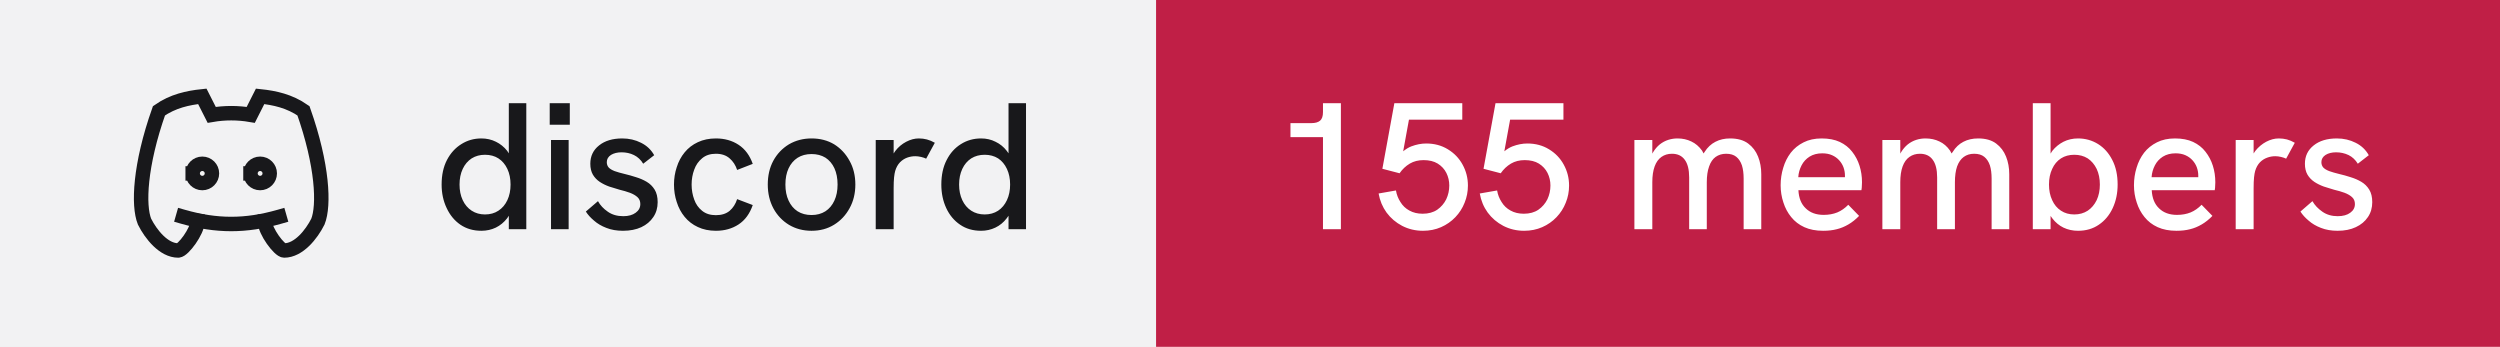
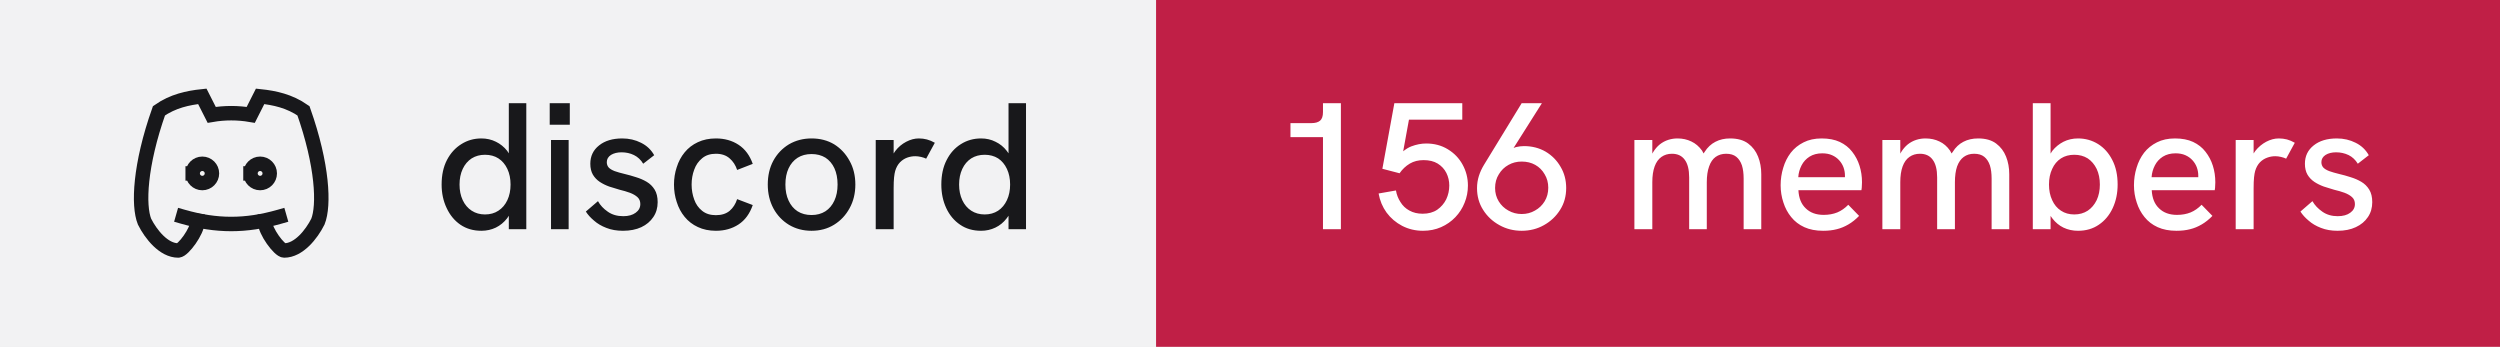
- <svg xmlns="http://www.w3.org/2000/svg" width="173" height="24" viewBox="0 0 173 24" role="img" aria-label="discord: 155 members">
+ <svg xmlns="http://www.w3.org/2000/svg" width="173" height="24" viewBox="0 0 173 24" role="img" aria-label="discord: 156 members">
  <rect width="80" height="24" fill="#f2f2f3" />
  <rect x="80" width="93" height="24" fill="#c01f46" />
  <g transform="translate(8 4) scale(0.6666667)" fill="none" stroke="#18181b" stroke-width="1.5" stroke-linecap="square" stroke-linejoin="miter">
    <path d="M8 12a1 1 0 1 0 2 0a1 1 0 0 0 -2 0" />
    <path d="M14 12a1 1 0 1 0 2 0a1 1 0 0 0 -2 0" />
    <path d="M15.5 17c0 1 1.5 3 2 3c1.5 0 2.833 -1.667 3.5 -3c.667 -1.667 .5 -5.833 -1.5 -11.5c-1.457 -1.015 -3 -1.34 -4.5 -1.5l-.972 1.923a11.913 11.913 0 0 0 -4.053 0l-.975 -1.923c-1.5 .16 -3.043 .485 -4.5 1.5c-2 5.667 -2.167 9.833 -1.5 11.5c.667 1.333 2 3 3.5 3c.5 0 2 -2 2 -3" />
    <path d="M7 16.5c3.5 1 6.5 1 10 0" />
  </g>
  <path fill="#18181b" d="M33.31 15.97L33.31 15.97Q32.48 15.97 31.86 15.55Q31.25 15.13 30.91 14.40Q30.56 13.67 30.56 12.77L30.56 12.77Q30.56 11.78 30.93 11.07Q31.30 10.36 31.93 9.97Q32.55 9.58 33.31 9.58L33.31 9.58Q33.86 9.58 34.32 9.81Q34.77 10.03 35.09 10.43L35.09 10.43Q35.15 10.52 35.21 10.61L35.21 10.61L35.21 7.14L36.42 7.14L36.42 15.86L35.21 15.86L35.21 14.93Q35.15 15.03 35.09 15.11L35.09 15.11Q34.76 15.53 34.31 15.75Q33.85 15.97 33.31 15.97ZM33.56 14.84L33.56 14.84Q34.10 14.84 34.49 14.58Q34.89 14.32 35.11 13.85Q35.33 13.38 35.33 12.77Q35.33 12.16 35.11 11.69Q34.89 11.22 34.49 10.96Q34.10 10.71 33.56 10.71L33.56 10.71Q33.04 10.71 32.64 10.96Q32.24 11.22 32.02 11.69Q31.80 12.16 31.80 12.77Q31.80 13.38 32.02 13.85Q32.24 14.32 32.64 14.58Q33.04 14.84 33.56 14.84ZM39.35 15.86L38.13 15.86L38.13 9.69L39.35 9.69L39.35 15.86ZM39.43 8.63L38.04 8.63L38.04 7.14L39.43 7.14L39.43 8.63ZM43.11 15.97L43.11 15.97Q42.46 15.97 41.96 15.77Q41.46 15.58 41.11 15.27Q40.75 14.97 40.54 14.64L40.54 14.64L41.38 13.92Q41.61 14.34 42.06 14.65Q42.50 14.96 43.13 14.96L43.13 14.96Q43.67 14.96 43.99 14.72Q44.31 14.49 44.31 14.12L44.31 14.12Q44.31 13.82 44.11 13.64Q43.91 13.46 43.59 13.34Q43.26 13.22 42.88 13.13L42.88 13.13Q42.52 13.03 42.16 12.91Q41.80 12.78 41.51 12.59Q41.21 12.39 41.03 12.09Q40.85 11.78 40.85 11.33L40.85 11.33Q40.85 10.54 41.46 10.06Q42.06 9.58 43.06 9.58L43.06 9.58Q43.77 9.58 44.36 9.88Q44.95 10.17 45.27 10.74L45.27 10.74L44.51 11.33Q44.26 10.92 43.87 10.73Q43.48 10.54 43.01 10.54L43.01 10.54Q42.58 10.54 42.28 10.72Q41.99 10.91 41.99 11.22L41.99 11.22Q41.99 11.44 42.12 11.59Q42.25 11.73 42.53 11.84Q42.81 11.94 43.23 12.04L43.23 12.04Q43.61 12.13 44.01 12.26Q44.41 12.38 44.75 12.58Q45.09 12.78 45.30 13.12Q45.51 13.46 45.51 13.99L45.51 13.99Q45.51 14.58 45.21 15.02Q44.91 15.47 44.38 15.72Q43.84 15.97 43.11 15.97ZM49.54 15.97L49.54 15.97Q48.84 15.97 48.29 15.71Q47.75 15.46 47.38 15.01Q47.01 14.56 46.83 13.98Q46.64 13.41 46.64 12.77L46.64 12.77Q46.64 12.14 46.83 11.57Q47.01 10.99 47.38 10.54Q47.75 10.09 48.29 9.84Q48.84 9.58 49.54 9.58L49.54 9.58Q50.44 9.58 51.11 10.02Q51.78 10.46 52.09 11.34L52.09 11.34L51.01 11.76Q50.85 11.27 50.49 10.96Q50.13 10.64 49.54 10.64L49.54 10.64Q48.96 10.64 48.59 10.95Q48.21 11.26 48.04 11.74Q47.86 12.22 47.86 12.77L47.86 12.77Q47.86 13.32 48.04 13.81Q48.21 14.29 48.59 14.59Q48.96 14.89 49.54 14.89L49.54 14.89Q50.13 14.89 50.49 14.59Q50.85 14.28 51.01 13.78L51.01 13.78L52.09 14.19Q51.78 15.09 51.11 15.53Q50.44 15.97 49.54 15.97ZM56.16 15.97L56.16 15.97Q55.29 15.97 54.60 15.56Q53.91 15.14 53.52 14.42Q53.13 13.69 53.13 12.77L53.13 12.77Q53.13 11.84 53.51 11.13Q53.90 10.41 54.59 9.99Q55.29 9.58 56.16 9.58L56.16 9.58Q57.05 9.58 57.73 9.99Q58.40 10.41 58.79 11.13Q59.19 11.84 59.19 12.77L59.19 12.77Q59.19 13.69 58.79 14.41Q58.40 15.13 57.72 15.55Q57.04 15.97 56.16 15.97ZM56.16 14.88L56.16 14.88Q56.71 14.88 57.12 14.62Q57.52 14.36 57.74 13.88Q57.96 13.41 57.96 12.77L57.96 12.77Q57.96 12.12 57.74 11.64Q57.52 11.17 57.12 10.91Q56.71 10.66 56.16 10.66L56.16 10.66Q55.60 10.66 55.19 10.92Q54.79 11.18 54.57 11.65Q54.35 12.12 54.35 12.77L54.35 12.77Q54.35 13.41 54.57 13.88Q54.79 14.36 55.19 14.62Q55.60 14.88 56.16 14.88ZM61.84 15.86L60.60 15.86L60.60 9.69L61.84 9.69L61.84 10.62Q61.89 10.53 61.96 10.44L61.96 10.44Q62.27 10.04 62.71 9.81Q63.15 9.58 63.58 9.58L63.58 9.58Q63.88 9.58 64.14 9.65Q64.41 9.72 64.69 9.88L64.69 9.88L64.09 10.98Q63.95 10.91 63.74 10.86Q63.52 10.81 63.34 10.81L63.34 10.81Q63.05 10.81 62.77 10.91Q62.50 11.01 62.28 11.23Q62.06 11.46 61.95 11.82L61.95 11.82Q61.90 11.99 61.87 12.27Q61.84 12.56 61.84 13.04L61.84 13.04L61.84 15.86ZM67.89 15.97L67.89 15.97Q67.05 15.97 66.44 15.55Q65.82 15.13 65.48 14.40Q65.14 13.67 65.14 12.77L65.14 12.77Q65.14 11.78 65.51 11.07Q65.87 10.36 66.50 9.97Q67.12 9.58 67.89 9.58L67.89 9.58Q68.44 9.58 68.89 9.81Q69.35 10.03 69.66 10.43L69.66 10.43Q69.72 10.52 69.79 10.61L69.79 10.61L69.79 7.14L71.00 7.14L71.00 15.86L69.79 15.86L69.79 14.93Q69.72 15.03 69.66 15.11L69.66 15.11Q69.34 15.53 68.88 15.75Q68.42 15.97 67.89 15.97ZM68.14 14.84L68.14 14.84Q68.67 14.84 69.07 14.58Q69.46 14.32 69.68 13.85Q69.90 13.38 69.90 12.77Q69.90 12.16 69.68 11.69Q69.46 11.22 69.07 10.96Q68.67 10.71 68.14 10.71L68.14 10.71Q67.61 10.71 67.21 10.96Q66.81 11.22 66.59 11.69Q66.37 12.16 66.37 12.77Q66.37 13.38 66.59 13.85Q66.81 14.32 67.21 14.58Q67.61 14.84 68.14 14.84Z" />
-   <path fill="#ffffff" d="M92.79 15.86L91.55 15.86L91.55 9.49L89.30 9.49L89.30 8.52L90.75 8.52Q91.15 8.52 91.35 8.35Q91.55 8.18 91.55 7.76L91.55 7.76L91.55 7.14L92.79 7.14L92.79 15.86ZM98.47 15.97L98.47 15.97Q97.69 15.97 97.03 15.63Q96.38 15.29 95.95 14.71Q95.53 14.13 95.40 13.39L95.40 13.39L96.60 13.18Q96.67 13.61 96.91 13.98Q97.14 14.36 97.53 14.57Q97.92 14.79 98.45 14.79L98.45 14.79Q99.05 14.79 99.46 14.51Q99.86 14.23 100.08 13.79Q100.29 13.34 100.29 12.84L100.29 12.84Q100.29 12.37 100.09 11.97Q99.89 11.57 99.49 11.32Q99.10 11.08 98.51 11.08L98.51 11.08Q97.97 11.08 97.56 11.32Q97.14 11.57 96.85 11.99L96.85 11.99L95.66 11.68L96.49 7.14L101.19 7.14L101.19 8.28L97.50 8.28L97.10 10.47Q97.38 10.24 97.66 10.13L97.66 10.13Q98.19 9.93 98.69 9.93L98.69 9.93Q99.54 9.93 100.19 10.33Q100.85 10.73 101.21 11.39Q101.58 12.06 101.58 12.84L101.58 12.84Q101.58 13.47 101.35 14.03Q101.13 14.59 100.71 15.03Q100.29 15.47 99.72 15.72Q99.15 15.97 98.47 15.97ZM105.47 15.97L105.47 15.97Q104.69 15.97 104.03 15.63Q103.38 15.29 102.95 14.71Q102.53 14.13 102.40 13.39L102.40 13.39L103.60 13.18Q103.67 13.61 103.91 13.98Q104.14 14.36 104.53 14.57Q104.92 14.79 105.45 14.79L105.45 14.79Q106.05 14.79 106.46 14.51Q106.86 14.23 107.08 13.79Q107.29 13.34 107.29 12.84L107.29 12.84Q107.29 12.37 107.09 11.97Q106.89 11.57 106.49 11.32Q106.10 11.08 105.51 11.08L105.51 11.08Q104.97 11.08 104.56 11.32Q104.14 11.57 103.85 11.99L103.85 11.99L102.66 11.68L103.49 7.14L108.19 7.14L108.19 8.28L104.50 8.28L104.10 10.47Q104.38 10.24 104.66 10.13L104.66 10.13Q105.19 9.93 105.69 9.93L105.69 9.93Q106.54 9.93 107.19 10.33Q107.85 10.73 108.21 11.39Q108.58 12.06 108.58 12.84L108.58 12.84Q108.58 13.47 108.35 14.03Q108.13 14.59 107.71 15.03Q107.29 15.47 106.72 15.72Q106.15 15.97 105.47 15.97ZM114.34 15.86L113.10 15.86L113.10 9.69L114.34 9.69L114.34 10.63Q114.36 10.58 114.39 10.54L114.39 10.54Q114.59 10.21 114.86 9.99Q115.13 9.78 115.44 9.68Q115.75 9.58 116.08 9.58L116.08 9.58Q116.61 9.58 117.04 9.79Q117.47 9.99 117.78 10.42L117.78 10.42Q117.83 10.52 117.89 10.62L117.89 10.62Q117.92 10.56 117.96 10.51L117.96 10.51Q118.26 10.04 118.71 9.81Q119.15 9.58 119.72 9.58L119.72 9.58Q120.50 9.58 120.97 9.93Q121.44 10.28 121.66 10.84Q121.88 11.39 121.88 12.06L121.88 12.06L121.88 15.86L120.66 15.86L120.66 12.36Q120.66 11.82 120.54 11.44Q120.41 11.06 120.15 10.85Q119.89 10.64 119.45 10.64L119.45 10.64Q119.03 10.64 118.72 10.86Q118.42 11.08 118.27 11.52Q118.11 11.96 118.11 12.61L118.11 12.61L118.11 15.86L116.89 15.86L116.89 12.28Q116.89 11.46 116.58 11.05Q116.28 10.64 115.70 10.64L115.70 10.64Q115.28 10.64 114.97 10.86Q114.66 11.08 114.50 11.52Q114.34 11.96 114.34 12.61L114.34 12.61L114.34 15.86ZM126.16 15.97L126.16 15.97Q125.41 15.97 124.86 15.72Q124.31 15.47 123.95 15.02Q123.59 14.58 123.41 14.01Q123.22 13.44 123.22 12.82Q123.22 12.19 123.40 11.61Q123.57 11.03 123.92 10.57Q124.27 10.12 124.81 9.85Q125.34 9.58 126.06 9.58Q126.79 9.58 127.31 9.82Q127.84 10.07 128.17 10.50Q128.51 10.93 128.68 11.47Q128.85 12.01 128.85 12.61L128.85 12.61Q128.85 12.67 128.84 12.84Q128.84 13.01 128.81 13.16L128.81 13.16L124.45 13.16Q124.49 13.98 124.96 14.42Q125.42 14.87 126.20 14.87L126.20 14.87Q126.72 14.87 127.14 14.70Q127.55 14.53 127.90 14.17L127.90 14.17L128.65 14.94Q128.29 15.31 127.91 15.53Q127.52 15.76 127.11 15.86Q126.69 15.97 126.16 15.97ZM124.44 12.26L127.67 12.26Q127.67 12.19 127.67 12.14L127.67 12.14Q127.67 11.86 127.57 11.58Q127.47 11.31 127.27 11.09Q127.07 10.87 126.78 10.74Q126.49 10.61 126.10 10.61L126.10 10.61Q125.59 10.61 125.22 10.84Q124.86 11.07 124.67 11.44Q124.47 11.82 124.44 12.26L124.44 12.26ZM131.50 15.86L130.26 15.86L130.26 9.69L131.50 9.69L131.50 10.63Q131.53 10.58 131.55 10.54L131.55 10.54Q131.75 10.21 132.02 9.99Q132.29 9.78 132.60 9.68Q132.91 9.58 133.24 9.58L133.24 9.58Q133.78 9.58 134.21 9.79Q134.64 9.99 134.94 10.42L134.94 10.42Q134.99 10.52 135.05 10.62L135.05 10.62Q135.09 10.56 135.13 10.51L135.13 10.51Q135.42 10.04 135.87 9.81Q136.31 9.58 136.89 9.58L136.89 9.58Q137.66 9.58 138.13 9.93Q138.60 10.28 138.82 10.84Q139.04 11.39 139.04 12.06L139.04 12.06L139.04 15.86L137.82 15.86L137.82 12.36Q137.82 11.82 137.70 11.44Q137.57 11.06 137.31 10.85Q137.05 10.64 136.61 10.64L136.61 10.64Q136.19 10.64 135.89 10.86Q135.59 11.08 135.43 11.52Q135.28 11.96 135.28 12.61L135.28 12.61L135.28 15.86L134.05 15.86L134.05 12.28Q134.05 11.46 133.74 11.05Q133.44 10.64 132.86 10.64L132.86 10.64Q132.44 10.64 132.13 10.86Q131.82 11.08 131.66 11.52Q131.50 11.96 131.50 12.61L131.50 12.61L131.50 15.86ZM143.80 15.97L143.80 15.97Q143.25 15.97 142.79 15.75Q142.34 15.53 142.02 15.11L142.02 15.11Q141.96 15.03 141.90 14.94L141.90 14.94L141.90 15.86L140.67 15.86L140.67 7.14L141.90 7.14L141.90 10.63Q141.96 10.53 142.02 10.44L142.02 10.44Q142.34 10.04 142.79 9.81Q143.25 9.58 143.80 9.58L143.80 9.58Q144.56 9.58 145.19 9.97Q145.81 10.36 146.17 11.07Q146.54 11.78 146.54 12.77L146.54 12.77Q146.54 13.67 146.20 14.40Q145.86 15.13 145.24 15.55Q144.63 15.97 143.80 15.97ZM143.54 14.84L143.54 14.84Q144.07 14.84 144.47 14.58Q144.86 14.32 145.09 13.85Q145.31 13.38 145.31 12.77Q145.31 12.16 145.09 11.69Q144.86 11.22 144.47 10.96Q144.07 10.71 143.54 10.71L143.54 10.71Q143.01 10.71 142.62 10.96Q142.22 11.22 142.01 11.69Q141.79 12.16 141.79 12.77Q141.79 13.38 142.01 13.85Q142.22 14.32 142.62 14.58Q143.01 14.84 143.54 14.84ZM150.61 15.97L150.61 15.97Q149.86 15.97 149.31 15.72Q148.76 15.47 148.40 15.02Q148.04 14.58 147.86 14.01Q147.67 13.44 147.67 12.82Q147.67 12.19 147.85 11.61Q148.02 11.03 148.37 10.57Q148.72 10.12 149.26 9.85Q149.79 9.58 150.51 9.58Q151.24 9.58 151.76 9.82Q152.29 10.07 152.62 10.50Q152.96 10.93 153.13 11.47Q153.30 12.01 153.30 12.61L153.30 12.61Q153.30 12.67 153.29 12.84Q153.29 13.01 153.26 13.16L153.26 13.16L148.90 13.16Q148.94 13.98 149.41 14.42Q149.87 14.87 150.65 14.87L150.65 14.87Q151.17 14.87 151.59 14.70Q152.00 14.53 152.35 14.17L152.35 14.17L153.10 14.94Q152.74 15.31 152.36 15.53Q151.97 15.76 151.56 15.86Q151.14 15.97 150.61 15.97ZM148.89 12.26L152.12 12.26Q152.12 12.19 152.12 12.14L152.12 12.14Q152.12 11.86 152.02 11.58Q151.92 11.31 151.72 11.09Q151.52 10.87 151.23 10.74Q150.94 10.61 150.55 10.61L150.55 10.61Q150.04 10.61 149.67 10.84Q149.31 11.07 149.12 11.44Q148.92 11.82 148.89 12.26L148.89 12.26ZM155.95 15.86L154.71 15.86L154.71 9.69L155.95 9.69L155.95 10.62Q156.00 10.53 156.07 10.44L156.07 10.44Q156.39 10.04 156.82 9.81Q157.26 9.58 157.69 9.58L157.69 9.58Q157.99 9.58 158.26 9.65Q158.52 9.72 158.80 9.88L158.80 9.88L158.20 10.98Q158.06 10.91 157.85 10.86Q157.64 10.81 157.45 10.81L157.45 10.81Q157.16 10.81 156.89 10.91Q156.61 11.01 156.39 11.23Q156.17 11.46 156.06 11.82L156.06 11.82Q156.01 11.99 155.98 12.27Q155.95 12.56 155.95 13.04L155.95 13.04L155.95 15.86ZM161.76 15.97L161.76 15.97Q161.11 15.97 160.61 15.77Q160.11 15.58 159.76 15.27Q159.40 14.97 159.19 14.64L159.19 14.64L160.02 13.92Q160.26 14.34 160.71 14.65Q161.15 14.96 161.77 14.96L161.77 14.96Q162.32 14.96 162.64 14.72Q162.96 14.49 162.96 14.12L162.96 14.12Q162.96 13.82 162.76 13.64Q162.56 13.46 162.24 13.34Q161.91 13.22 161.52 13.13L161.52 13.13Q161.17 13.03 160.81 12.91Q160.45 12.78 160.16 12.59Q159.86 12.39 159.68 12.09Q159.50 11.78 159.50 11.33L159.50 11.33Q159.50 10.54 160.11 10.06Q160.71 9.58 161.71 9.58L161.71 9.58Q162.42 9.58 163.01 9.88Q163.60 10.17 163.92 10.74L163.92 10.74L163.16 11.33Q162.91 10.92 162.52 10.73Q162.12 10.54 161.66 10.54L161.66 10.54Q161.22 10.54 160.93 10.72Q160.64 10.91 160.64 11.22L160.64 11.22Q160.64 11.44 160.77 11.59Q160.90 11.73 161.18 11.84Q161.46 11.94 161.87 12.04L161.87 12.04Q162.26 12.13 162.66 12.26Q163.06 12.38 163.40 12.58Q163.74 12.78 163.95 13.12Q164.16 13.46 164.16 13.99L164.16 13.99Q164.16 14.58 163.86 15.02Q163.56 15.47 163.02 15.72Q162.49 15.97 161.76 15.97Z" />
+   <path fill="#ffffff" d="M92.79 15.86L91.55 15.86L91.55 9.49L89.30 9.49L89.30 8.52L90.75 8.52Q91.15 8.52 91.35 8.35Q91.55 8.18 91.55 7.76L91.55 7.76L91.55 7.14L92.79 7.14L92.79 15.86ZM98.47 15.97L98.47 15.97Q97.69 15.97 97.03 15.63Q96.38 15.29 95.95 14.71Q95.53 14.13 95.40 13.39L95.40 13.39L96.60 13.18Q96.67 13.61 96.91 13.98Q97.14 14.36 97.53 14.57Q97.92 14.79 98.45 14.79L98.45 14.79Q99.05 14.79 99.46 14.51Q99.86 14.23 100.08 13.79Q100.29 13.34 100.29 12.84L100.29 12.84Q100.29 12.37 100.09 11.97Q99.89 11.57 99.49 11.32Q99.10 11.08 98.51 11.08L98.51 11.08Q97.97 11.08 97.56 11.32Q97.14 11.57 96.85 11.99L96.85 11.99L95.66 11.68L96.49 7.14L101.19 7.14L101.19 8.28L97.50 8.28L97.10 10.47Q97.38 10.24 97.66 10.13L97.66 10.13Q98.19 9.93 98.69 9.93L98.69 9.93Q99.54 9.93 100.19 10.33Q100.85 10.73 101.21 11.39Q101.58 12.06 101.58 12.84L101.58 12.84Q101.58 13.47 101.35 14.03Q101.13 14.59 100.71 15.03Q100.29 15.47 99.72 15.72Q99.15 15.97 98.47 15.97ZM105.30 7.14L106.70 7.14L104.74 10.24Q104.83 10.21 104.90 10.18L104.90 10.18Q105.19 10.11 105.46 10.11L105.46 10.11Q106.29 10.11 106.95 10.49Q107.61 10.88 107.99 11.54Q108.38 12.19 108.38 13.01L108.38 13.01Q108.38 13.86 107.96 14.52Q107.54 15.19 106.84 15.58Q106.15 15.97 105.30 15.97L105.30 15.97Q104.46 15.97 103.76 15.58Q103.05 15.19 102.63 14.52Q102.21 13.86 102.21 13.02L102.21 13.02Q102.21 12.58 102.34 12.17Q102.47 11.77 102.69 11.41L102.69 11.41L105.30 7.14ZM105.30 11.18L105.30 11.18Q104.80 11.18 104.39 11.41Q103.97 11.64 103.72 12.06Q103.46 12.47 103.46 13.01L103.46 13.01Q103.46 13.52 103.71 13.93Q103.96 14.34 104.38 14.57Q104.80 14.81 105.30 14.81L105.30 14.81Q105.81 14.81 106.22 14.57Q106.64 14.34 106.89 13.93Q107.14 13.52 107.14 12.99Q107.14 12.47 106.89 12.06Q106.65 11.64 106.24 11.41Q105.83 11.18 105.30 11.18ZM114.34 15.86L113.10 15.86L113.10 9.69L114.34 9.69L114.34 10.63Q114.36 10.58 114.39 10.54L114.39 10.54Q114.59 10.21 114.86 9.99Q115.13 9.78 115.44 9.68Q115.75 9.58 116.08 9.58L116.08 9.58Q116.61 9.58 117.04 9.79Q117.47 9.99 117.78 10.42L117.78 10.42Q117.83 10.52 117.89 10.62L117.89 10.62Q117.92 10.56 117.96 10.51L117.96 10.51Q118.26 10.04 118.71 9.81Q119.15 9.58 119.72 9.58L119.72 9.58Q120.50 9.58 120.97 9.93Q121.44 10.28 121.66 10.84Q121.88 11.39 121.88 12.06L121.88 12.06L121.88 15.86L120.66 15.86L120.66 12.36Q120.66 11.82 120.54 11.44Q120.41 11.06 120.15 10.85Q119.89 10.64 119.45 10.64L119.45 10.64Q119.03 10.64 118.72 10.86Q118.42 11.08 118.27 11.52Q118.11 11.96 118.11 12.61L118.11 12.61L118.11 15.86L116.89 15.86L116.89 12.28Q116.89 11.46 116.58 11.05Q116.28 10.64 115.70 10.64L115.70 10.64Q115.28 10.64 114.97 10.86Q114.66 11.08 114.50 11.52Q114.34 11.96 114.34 12.61L114.34 12.61L114.34 15.86ZM126.16 15.97L126.16 15.97Q125.41 15.97 124.86 15.72Q124.31 15.47 123.95 15.02Q123.59 14.58 123.41 14.01Q123.22 13.44 123.22 12.82Q123.22 12.19 123.40 11.61Q123.57 11.03 123.92 10.57Q124.27 10.12 124.81 9.85Q125.34 9.58 126.06 9.58Q126.79 9.58 127.31 9.82Q127.84 10.07 128.17 10.50Q128.51 10.93 128.68 11.47Q128.85 12.01 128.85 12.61L128.85 12.61Q128.85 12.67 128.84 12.84Q128.84 13.01 128.81 13.16L128.81 13.16L124.45 13.16Q124.49 13.98 124.96 14.42Q125.42 14.87 126.20 14.87L126.20 14.87Q126.72 14.87 127.14 14.70Q127.55 14.53 127.90 14.17L127.90 14.17L128.65 14.94Q128.29 15.31 127.91 15.53Q127.52 15.76 127.11 15.86Q126.69 15.97 126.16 15.97ZM124.44 12.26L127.67 12.26Q127.67 12.19 127.67 12.14L127.67 12.14Q127.67 11.86 127.57 11.58Q127.47 11.31 127.27 11.09Q127.07 10.87 126.78 10.74Q126.49 10.61 126.10 10.61L126.10 10.61Q125.59 10.61 125.22 10.84Q124.86 11.07 124.67 11.44Q124.47 11.82 124.44 12.26L124.44 12.26ZM131.50 15.86L130.26 15.86L130.26 9.69L131.50 9.69L131.50 10.63Q131.53 10.58 131.55 10.54L131.55 10.54Q131.75 10.21 132.02 9.99Q132.29 9.78 132.60 9.68Q132.91 9.58 133.24 9.58L133.24 9.58Q133.78 9.58 134.21 9.79Q134.64 9.99 134.94 10.42L134.94 10.42Q134.99 10.52 135.05 10.62L135.05 10.62Q135.09 10.56 135.13 10.51L135.13 10.51Q135.42 10.04 135.87 9.81Q136.31 9.58 136.89 9.58L136.89 9.58Q137.66 9.58 138.13 9.93Q138.60 10.28 138.82 10.84Q139.04 11.39 139.04 12.06L139.04 12.06L139.04 15.86L137.82 15.86L137.82 12.36Q137.82 11.82 137.70 11.44Q137.57 11.06 137.31 10.85Q137.05 10.64 136.61 10.64L136.61 10.64Q136.19 10.64 135.89 10.86Q135.59 11.08 135.43 11.52Q135.28 11.96 135.28 12.61L135.28 12.61L135.28 15.86L134.05 15.86L134.05 12.28Q134.05 11.46 133.74 11.05Q133.44 10.64 132.86 10.64L132.86 10.64Q132.44 10.64 132.13 10.86Q131.82 11.08 131.66 11.52Q131.50 11.96 131.50 12.61L131.50 12.61L131.50 15.86ZM143.80 15.97L143.80 15.97Q143.25 15.97 142.79 15.75Q142.34 15.53 142.02 15.11L142.02 15.11Q141.96 15.03 141.90 14.94L141.90 14.94L141.90 15.86L140.67 15.86L140.67 7.14L141.90 7.14L141.90 10.63Q141.96 10.53 142.02 10.44L142.02 10.44Q142.34 10.04 142.79 9.81Q143.25 9.58 143.80 9.58L143.80 9.58Q144.56 9.58 145.19 9.97Q145.81 10.36 146.17 11.07Q146.54 11.78 146.54 12.77L146.54 12.77Q146.54 13.67 146.20 14.40Q145.86 15.13 145.24 15.55Q144.63 15.97 143.80 15.97ZM143.54 14.84L143.54 14.84Q144.07 14.84 144.47 14.58Q144.86 14.32 145.09 13.85Q145.31 13.38 145.31 12.77Q145.31 12.16 145.09 11.69Q144.86 11.22 144.47 10.96Q144.07 10.71 143.54 10.71L143.54 10.71Q143.01 10.71 142.62 10.96Q142.22 11.22 142.01 11.69Q141.79 12.16 141.79 12.77Q141.79 13.38 142.01 13.85Q142.22 14.32 142.62 14.58Q143.01 14.84 143.54 14.84ZM150.61 15.97L150.61 15.97Q149.86 15.97 149.31 15.72Q148.76 15.47 148.40 15.02Q148.04 14.58 147.86 14.01Q147.67 13.44 147.67 12.82Q147.67 12.19 147.85 11.61Q148.02 11.03 148.37 10.57Q148.72 10.12 149.26 9.85Q149.79 9.58 150.51 9.58Q151.24 9.58 151.76 9.82Q152.29 10.07 152.62 10.50Q152.96 10.93 153.13 11.47Q153.30 12.01 153.30 12.61L153.30 12.61Q153.30 12.67 153.29 12.84Q153.29 13.01 153.26 13.16L153.26 13.16L148.90 13.16Q148.94 13.98 149.41 14.42Q149.87 14.87 150.65 14.87L150.65 14.87Q151.17 14.87 151.59 14.70Q152.00 14.53 152.35 14.17L152.35 14.17L153.10 14.94Q152.74 15.31 152.36 15.53Q151.97 15.76 151.56 15.86Q151.14 15.97 150.61 15.97ZM148.89 12.26L152.12 12.26Q152.12 12.19 152.12 12.14L152.12 12.14Q152.12 11.86 152.02 11.58Q151.92 11.31 151.72 11.09Q151.52 10.87 151.23 10.74Q150.94 10.61 150.55 10.61L150.55 10.61Q150.04 10.61 149.67 10.84Q149.31 11.07 149.12 11.44Q148.92 11.82 148.89 12.26L148.89 12.26ZM155.95 15.86L154.71 15.86L154.71 9.69L155.95 9.69L155.95 10.62Q156.00 10.53 156.07 10.44L156.07 10.44Q156.39 10.04 156.82 9.81Q157.26 9.58 157.69 9.58L157.69 9.58Q157.99 9.58 158.26 9.65Q158.52 9.72 158.80 9.88L158.80 9.88L158.20 10.98Q158.06 10.91 157.85 10.86Q157.64 10.81 157.45 10.81L157.45 10.81Q157.16 10.81 156.89 10.91Q156.61 11.01 156.39 11.23Q156.17 11.46 156.06 11.82L156.06 11.82Q156.01 11.99 155.98 12.27Q155.95 12.56 155.95 13.04L155.95 13.04L155.95 15.86ZM161.76 15.97L161.76 15.97Q161.11 15.97 160.61 15.77Q160.11 15.58 159.76 15.27Q159.40 14.97 159.19 14.64L159.19 14.64L160.02 13.92Q160.26 14.34 160.71 14.65Q161.15 14.96 161.77 14.96L161.77 14.96Q162.32 14.96 162.64 14.72Q162.96 14.49 162.96 14.12L162.96 14.12Q162.96 13.82 162.76 13.64Q162.56 13.46 162.24 13.34Q161.91 13.22 161.52 13.13L161.52 13.13Q161.17 13.03 160.81 12.91Q160.45 12.78 160.16 12.59Q159.86 12.39 159.68 12.09Q159.50 11.78 159.50 11.33L159.50 11.33Q159.50 10.54 160.11 10.06Q160.71 9.58 161.71 9.58L161.71 9.58Q162.42 9.58 163.01 9.88Q163.60 10.17 163.92 10.74L163.92 10.74L163.16 11.33Q162.91 10.92 162.52 10.73Q162.12 10.54 161.66 10.54L161.66 10.54Q161.22 10.54 160.93 10.72Q160.64 10.91 160.64 11.22L160.64 11.22Q160.64 11.44 160.77 11.59Q160.90 11.73 161.18 11.84Q161.46 11.94 161.87 12.04L161.87 12.04Q162.26 12.13 162.66 12.26Q163.06 12.38 163.40 12.58Q163.74 12.78 163.95 13.12Q164.16 13.46 164.16 13.99L164.16 13.99Q164.16 14.58 163.86 15.02Q163.56 15.47 163.02 15.72Q162.49 15.97 161.76 15.97Z" />
</svg>
